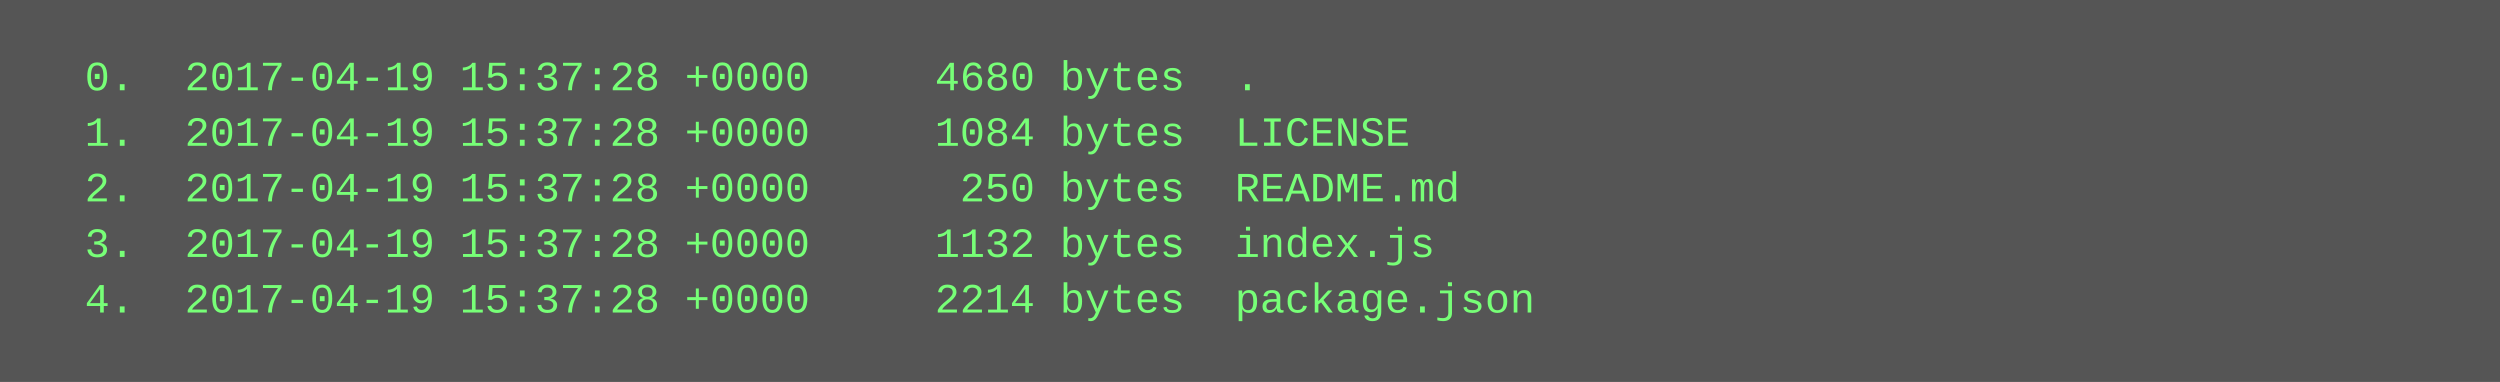
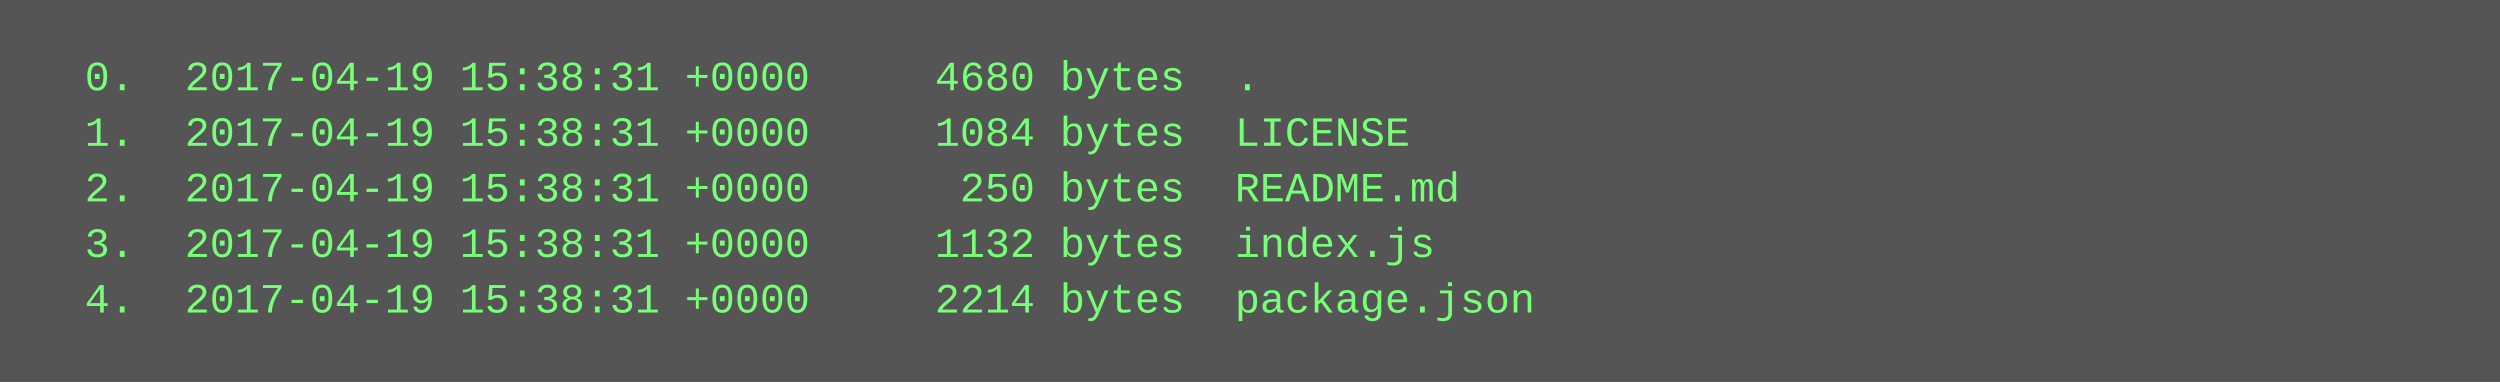
<svg xmlns="http://www.w3.org/2000/svg" height="110" width="720">
  <rect height="110" fill="#555" width="720" />
  <text fill="#7f7" font-family="Courier New" font-size="12" xml:space="preserve">
-     <tspan x="10" y="26">  0.  2017-04-19 15:37:28 +0000     4680 bytes  .</tspan>
-     <tspan x="10" y="42">  1.  2017-04-19 15:37:28 +0000     1084 bytes  LICENSE</tspan>
-     <tspan x="10" y="58">  2.  2017-04-19 15:37:28 +0000      250 bytes  README.md</tspan>
-     <tspan x="10" y="74">  3.  2017-04-19 15:37:28 +0000     1132 bytes  index.js</tspan>
-     <tspan x="10" y="90">  4.  2017-04-19 15:37:28 +0000     2214 bytes  package.json</tspan>
+     <tspan x="10" y="26">  0.  2017-04-19 15:38:31 +0000     4680 bytes  .</tspan>
+     <tspan x="10" y="42">  1.  2017-04-19 15:38:31 +0000     1084 bytes  LICENSE</tspan>
+     <tspan x="10" y="58">  2.  2017-04-19 15:38:31 +0000      250 bytes  README.md</tspan>
+     <tspan x="10" y="74">  3.  2017-04-19 15:38:31 +0000     1132 bytes  index.js</tspan>
+     <tspan x="10" y="90">  4.  2017-04-19 15:38:31 +0000     2214 bytes  package.json</tspan>
  </text>
</svg>
